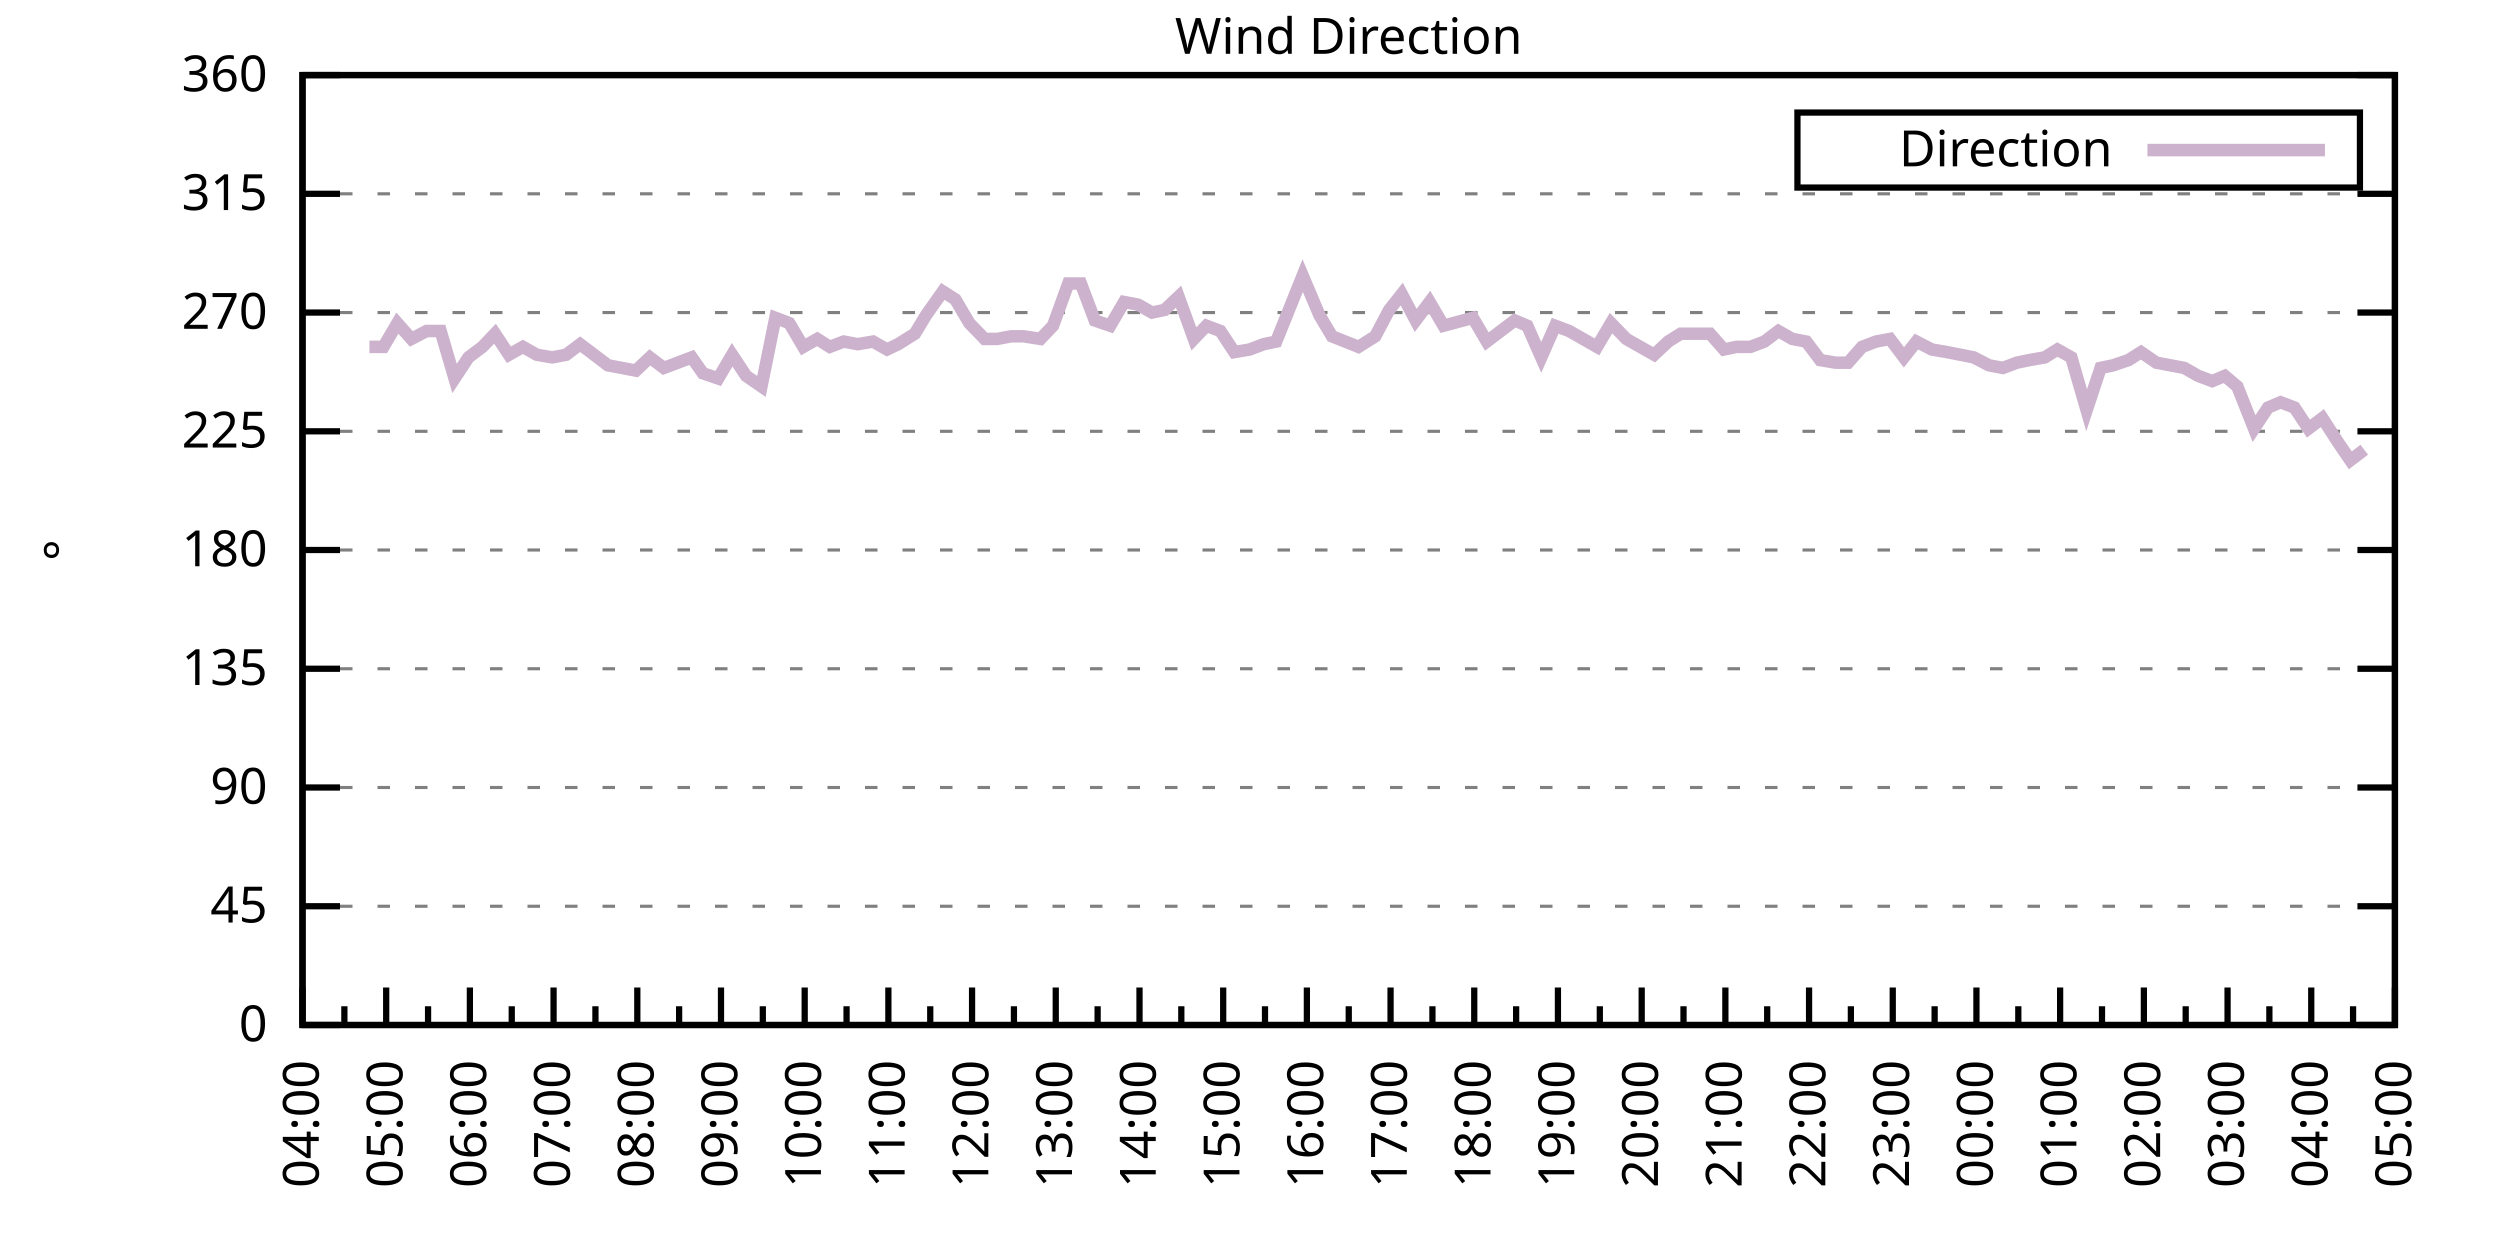
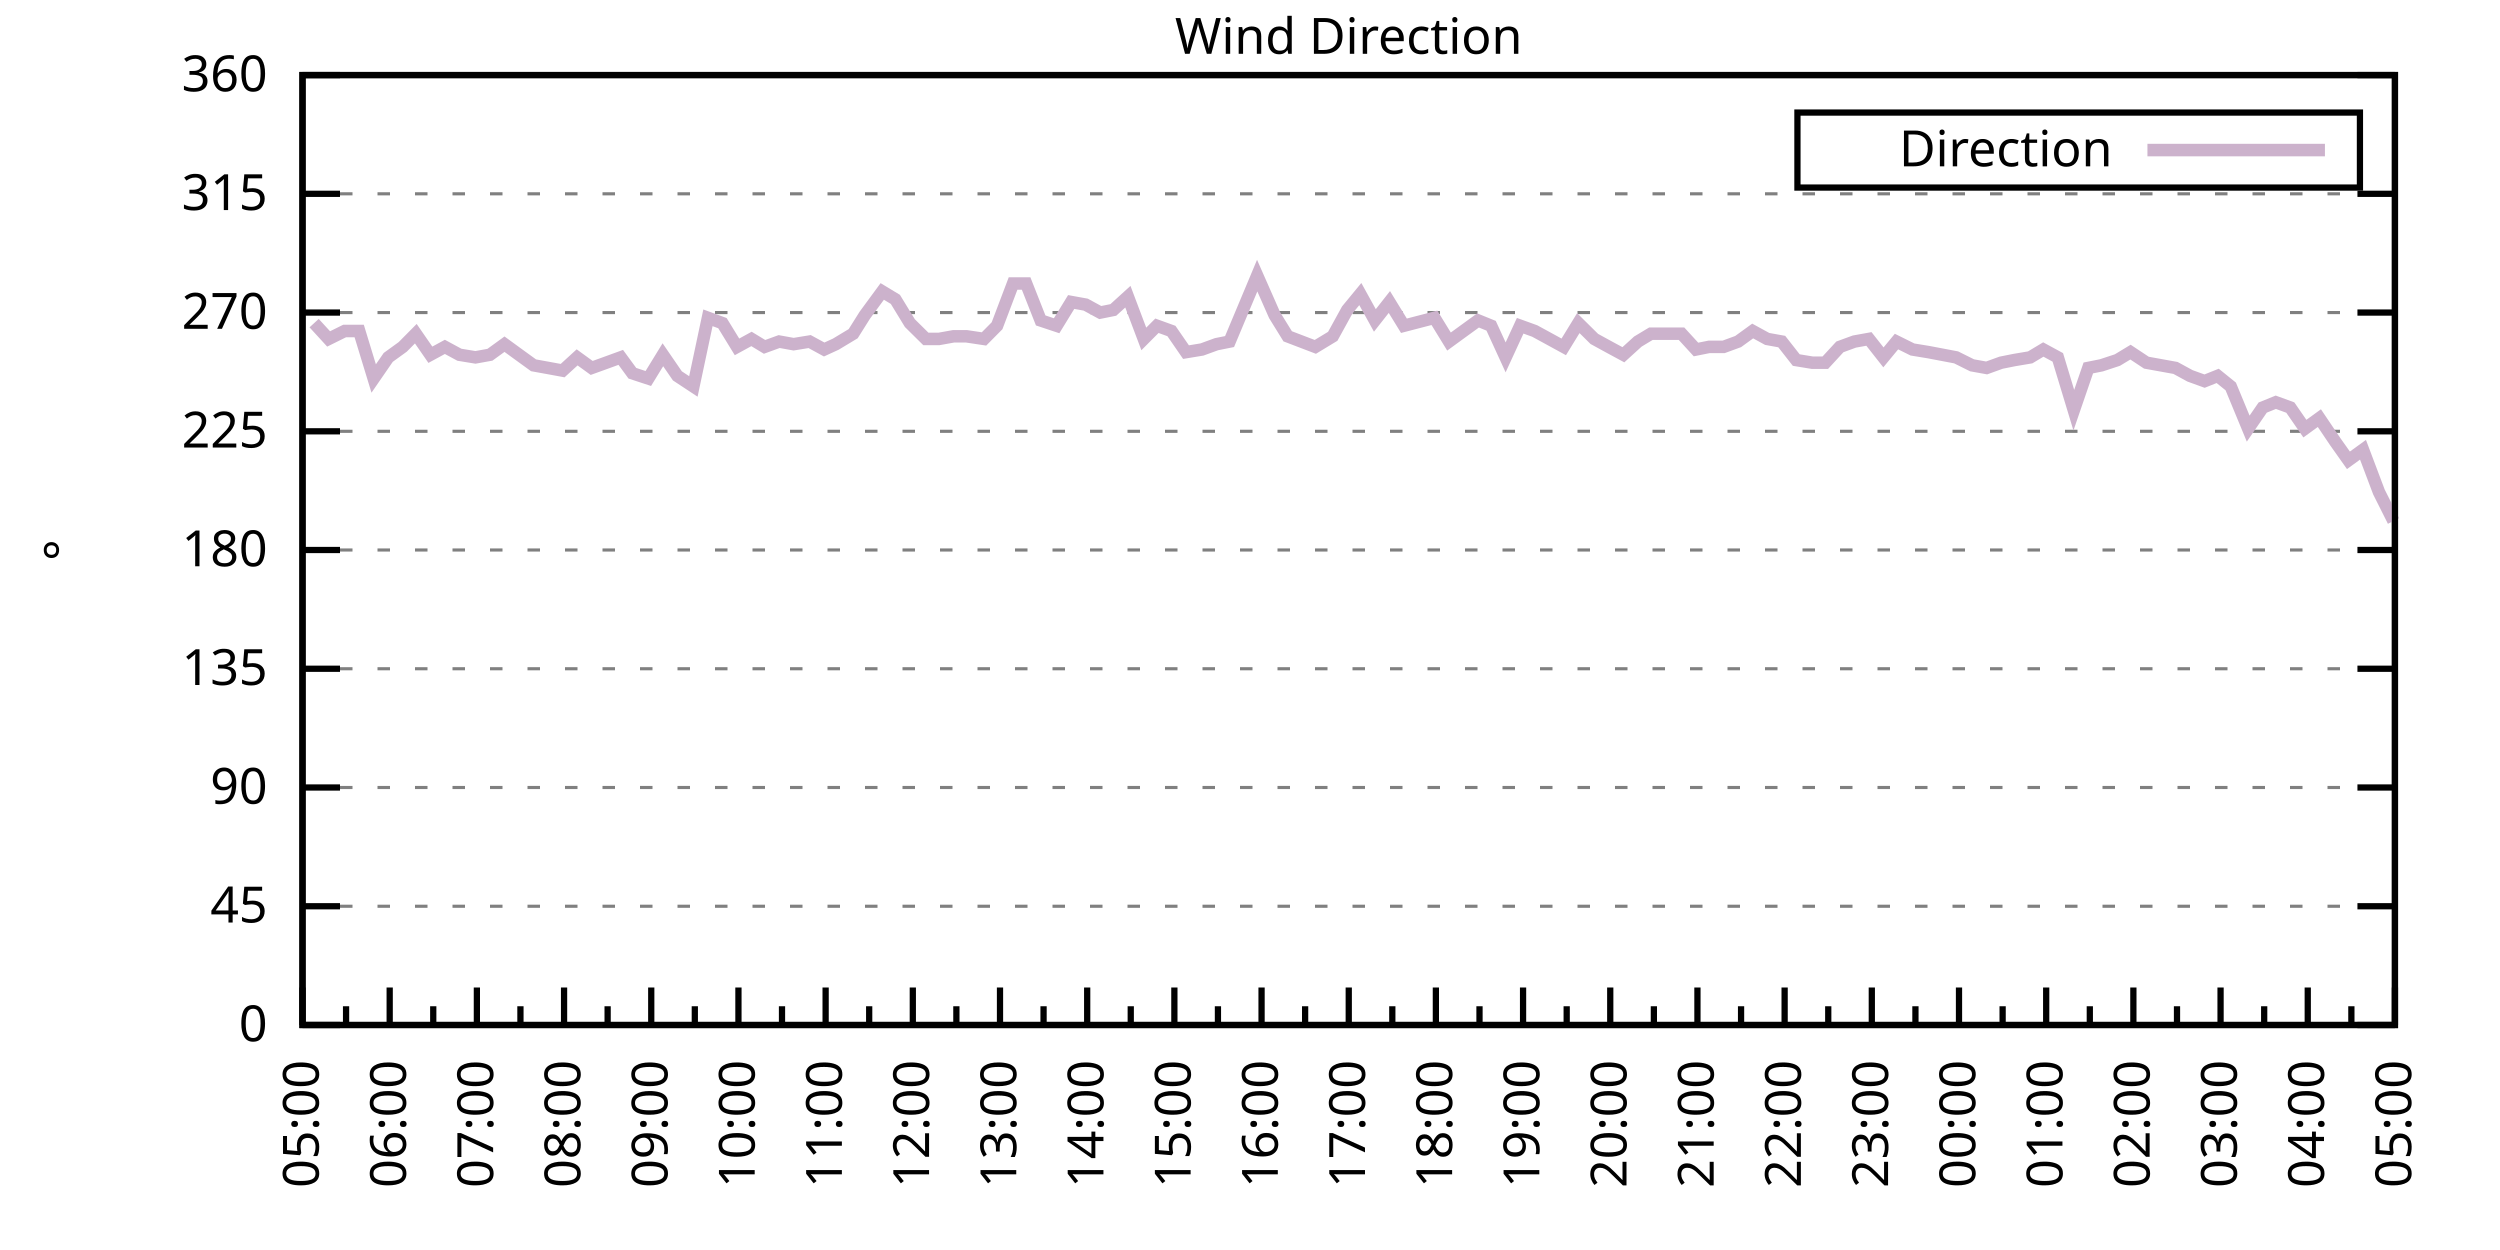
<svg xmlns="http://www.w3.org/2000/svg" xmlns:xlink="http://www.w3.org/1999/xlink" width="400" height="200" viewBox="0 0 400 200">
  <g id="gnuplot_canvas">
    <rect x="0" y="0" width="400" height="200" fill="none" />
    <defs>
      <circle id="gpDot" r="0.5" stroke-width="0.5" stroke="currentColor" />
      <path id="gpPt0" stroke-width="0.333" stroke="currentColor" d="M-1,0 h2 M0,-1 v2" />
      <path id="gpPt1" stroke-width="0.333" stroke="currentColor" d="M-1,-1 L1,1 M1,-1 L-1,1" />
      <path id="gpPt2" stroke-width="0.333" stroke="currentColor" d="M-1,0 L1,0 M0,-1 L0,1 M-1,-1 L1,1 M-1,1 L1,-1" />
      <rect id="gpPt3" stroke-width="0.333" stroke="currentColor" x="-1" y="-1" width="2" height="2" />
      <rect id="gpPt4" stroke-width="0.333" stroke="currentColor" fill="currentColor" x="-1" y="-1" width="2" height="2" />
      <circle id="gpPt5" stroke-width="0.333" stroke="currentColor" cx="0" cy="0" r="1" />
      <use xlink:href="#gpPt5" id="gpPt6" fill="currentColor" stroke="none" />
      <path id="gpPt7" stroke-width="0.333" stroke="currentColor" d="M0,-1.33 L-1.33,0.67 L1.33,0.67 z" />
      <use xlink:href="#gpPt7" id="gpPt8" fill="currentColor" stroke="none" />
      <use xlink:href="#gpPt7" id="gpPt9" stroke="currentColor" transform="rotate(180)" />
      <use xlink:href="#gpPt9" id="gpPt10" fill="currentColor" stroke="none" />
      <use xlink:href="#gpPt3" id="gpPt11" stroke="currentColor" transform="rotate(45)" />
      <use xlink:href="#gpPt11" id="gpPt12" fill="currentColor" stroke="none" />
      <path id="gpPt13" stroke-width="0.333" stroke="currentColor" d="M0,1.330 L1.265,0.411 L0.782,-1.067 L-0.782,-1.076 L-1.265,0.411 z" />
      <use xlink:href="#gpPt13" id="gpPt14" fill="currentColor" stroke="none" />
      <filter id="textbox" filterUnits="objectBoundingBox" x="0" y="0" height="1" width="1">
        <feFlood flood-color="white" flood-opacity="1" result="bgnd" />
        <feComposite in="SourceGraphic" in2="bgnd" operator="atop" />
      </filter>
      <filter id="greybox" filterUnits="objectBoundingBox" x="0" y="0" height="1" width="1">
        <feFlood flood-color="lightgrey" flood-opacity="1" result="grey" />
        <feComposite in="SourceGraphic" in2="grey" operator="atop" />
      </filter>
    </defs>
    <g fill="none" color="white" stroke="currentColor" stroke-width="1.00" stroke-linecap="butt" stroke-linejoin="miter">
</g>
    <g fill="none" color="black" stroke="currentColor" stroke-width="1.00" stroke-linecap="butt" stroke-linejoin="miter">
      <g stroke="none" shape-rendering="crispEdges">
        <polygon fill="rgb(255, 255, 255)" points="48.40,164.00 383.18,164.00 383.18,12.02 48.40,12.02 " />
      </g>
    </g>
    <g fill="none" color="black" stroke="currentColor" stroke-width="1.00" stroke-linecap="butt" stroke-linejoin="miter">
</g>
    <g fill="none" color="black" stroke="black" stroke-width="0.50" stroke-linecap="butt" stroke-linejoin="miter">
</g>
    <g fill="none" color="gray" stroke="currentColor" stroke-width="0.50" stroke-linecap="butt" stroke-linejoin="miter">
      <path stroke="gray" stroke-dasharray="2,4" class="gridline" d="M48.40,164.00 L383.19,164.00  " />
    </g>
    <g fill="none" color="gray" stroke="gray" stroke-width="1.00" stroke-linecap="butt" stroke-linejoin="miter">
</g>
    <g fill="none" color="black" stroke="currentColor" stroke-width="1.00" stroke-linecap="butt" stroke-linejoin="miter">
      <path stroke="black" d="M48.40,164.00 L54.40,164.00 M383.19,164.00 L377.19,164.00  " />
      <g transform="translate(42.80,166.60)" stroke="none" fill="black" font-family="Sans" font-size="8.00" text-anchor="end">
        <text>
          <tspan font-family="Sans"> 0</tspan>
        </text>
      </g>
    </g>
    <g fill="none" color="black" stroke="currentColor" stroke-width="1.00" stroke-linecap="butt" stroke-linejoin="miter">
</g>
    <g fill="none" color="black" stroke="black" stroke-width="0.50" stroke-linecap="butt" stroke-linejoin="miter">
</g>
    <g fill="none" color="gray" stroke="currentColor" stroke-width="0.50" stroke-linecap="butt" stroke-linejoin="miter">
      <path stroke="gray" stroke-dasharray="2,4" class="gridline" d="M48.40,145.00 L383.19,145.00  " />
    </g>
    <g fill="none" color="gray" stroke="gray" stroke-width="1.00" stroke-linecap="butt" stroke-linejoin="miter">
</g>
    <g fill="none" color="black" stroke="currentColor" stroke-width="1.00" stroke-linecap="butt" stroke-linejoin="miter">
      <path stroke="black" d="M48.40,145.00 L54.40,145.00 M383.19,145.00 L377.19,145.00  " />
      <g transform="translate(42.80,147.60)" stroke="none" fill="black" font-family="Sans" font-size="8.00" text-anchor="end">
        <text>
          <tspan font-family="Sans"> 45</tspan>
        </text>
      </g>
    </g>
    <g fill="none" color="black" stroke="currentColor" stroke-width="1.00" stroke-linecap="butt" stroke-linejoin="miter">
</g>
    <g fill="none" color="black" stroke="black" stroke-width="0.50" stroke-linecap="butt" stroke-linejoin="miter">
</g>
    <g fill="none" color="gray" stroke="currentColor" stroke-width="0.50" stroke-linecap="butt" stroke-linejoin="miter">
      <path stroke="gray" stroke-dasharray="2,4" class="gridline" d="M48.40,126.00 L383.19,126.00  " />
    </g>
    <g fill="none" color="gray" stroke="gray" stroke-width="1.00" stroke-linecap="butt" stroke-linejoin="miter">
</g>
    <g fill="none" color="black" stroke="currentColor" stroke-width="1.00" stroke-linecap="butt" stroke-linejoin="miter">
      <path stroke="black" d="M48.40,126.00 L54.40,126.00 M383.19,126.00 L377.19,126.00  " />
      <g transform="translate(42.80,128.60)" stroke="none" fill="black" font-family="Sans" font-size="8.00" text-anchor="end">
        <text>
          <tspan font-family="Sans"> 90</tspan>
        </text>
      </g>
    </g>
    <g fill="none" color="black" stroke="currentColor" stroke-width="1.00" stroke-linecap="butt" stroke-linejoin="miter">
</g>
    <g fill="none" color="black" stroke="black" stroke-width="0.50" stroke-linecap="butt" stroke-linejoin="miter">
</g>
    <g fill="none" color="gray" stroke="currentColor" stroke-width="0.50" stroke-linecap="butt" stroke-linejoin="miter">
      <path stroke="gray" stroke-dasharray="2,4" class="gridline" d="M48.40,107.00 L383.19,107.00  " />
    </g>
    <g fill="none" color="gray" stroke="gray" stroke-width="1.00" stroke-linecap="butt" stroke-linejoin="miter">
</g>
    <g fill="none" color="black" stroke="currentColor" stroke-width="1.00" stroke-linecap="butt" stroke-linejoin="miter">
      <path stroke="black" d="M48.40,107.00 L54.40,107.00 M383.19,107.00 L377.19,107.00  " />
      <g transform="translate(42.80,109.60)" stroke="none" fill="black" font-family="Sans" font-size="8.00" text-anchor="end">
        <text>
          <tspan font-family="Sans"> 135</tspan>
        </text>
      </g>
    </g>
    <g fill="none" color="black" stroke="currentColor" stroke-width="1.00" stroke-linecap="butt" stroke-linejoin="miter">
</g>
    <g fill="none" color="black" stroke="black" stroke-width="0.50" stroke-linecap="butt" stroke-linejoin="miter">
</g>
    <g fill="none" color="gray" stroke="currentColor" stroke-width="0.50" stroke-linecap="butt" stroke-linejoin="miter">
      <path stroke="gray" stroke-dasharray="2,4" class="gridline" d="M48.40,88.00 L383.19,88.00  " />
    </g>
    <g fill="none" color="gray" stroke="gray" stroke-width="1.00" stroke-linecap="butt" stroke-linejoin="miter">
</g>
    <g fill="none" color="black" stroke="currentColor" stroke-width="1.00" stroke-linecap="butt" stroke-linejoin="miter">
      <path stroke="black" d="M48.40,88.00 L54.40,88.00 M383.19,88.00 L377.19,88.00  " />
      <g transform="translate(42.80,90.60)" stroke="none" fill="black" font-family="Sans" font-size="8.00" text-anchor="end">
        <text>
          <tspan font-family="Sans"> 180</tspan>
        </text>
      </g>
    </g>
    <g fill="none" color="black" stroke="currentColor" stroke-width="1.00" stroke-linecap="butt" stroke-linejoin="miter">
</g>
    <g fill="none" color="black" stroke="black" stroke-width="0.50" stroke-linecap="butt" stroke-linejoin="miter">
</g>
    <g fill="none" color="gray" stroke="currentColor" stroke-width="0.50" stroke-linecap="butt" stroke-linejoin="miter">
      <path stroke="gray" stroke-dasharray="2,4" class="gridline" d="M48.40,69.01 L383.19,69.01  " />
    </g>
    <g fill="none" color="gray" stroke="gray" stroke-width="1.00" stroke-linecap="butt" stroke-linejoin="miter">
</g>
    <g fill="none" color="black" stroke="currentColor" stroke-width="1.00" stroke-linecap="butt" stroke-linejoin="miter">
      <path stroke="black" d="M48.40,69.01 L54.40,69.01 M383.19,69.01 L377.19,69.01  " />
      <g transform="translate(42.80,71.61)" stroke="none" fill="black" font-family="Sans" font-size="8.00" text-anchor="end">
        <text>
          <tspan font-family="Sans"> 225</tspan>
        </text>
      </g>
    </g>
    <g fill="none" color="black" stroke="currentColor" stroke-width="1.00" stroke-linecap="butt" stroke-linejoin="miter">
</g>
    <g fill="none" color="black" stroke="black" stroke-width="0.50" stroke-linecap="butt" stroke-linejoin="miter">
</g>
    <g fill="none" color="gray" stroke="currentColor" stroke-width="0.50" stroke-linecap="butt" stroke-linejoin="miter">
      <path stroke="gray" stroke-dasharray="2,4" class="gridline" d="M48.40,50.01 L383.19,50.01  " />
    </g>
    <g fill="none" color="gray" stroke="gray" stroke-width="1.00" stroke-linecap="butt" stroke-linejoin="miter">
</g>
    <g fill="none" color="black" stroke="currentColor" stroke-width="1.00" stroke-linecap="butt" stroke-linejoin="miter">
      <path stroke="black" d="M48.40,50.01 L54.40,50.01 M383.19,50.01 L377.19,50.01  " />
      <g transform="translate(42.80,52.61)" stroke="none" fill="black" font-family="Sans" font-size="8.00" text-anchor="end">
        <text>
          <tspan font-family="Sans"> 270</tspan>
        </text>
      </g>
    </g>
    <g fill="none" color="black" stroke="currentColor" stroke-width="1.00" stroke-linecap="butt" stroke-linejoin="miter">
</g>
    <g fill="none" color="black" stroke="black" stroke-width="0.50" stroke-linecap="butt" stroke-linejoin="miter">
</g>
    <g fill="none" color="gray" stroke="currentColor" stroke-width="0.50" stroke-linecap="butt" stroke-linejoin="miter">
      <path stroke="gray" stroke-dasharray="2,4" class="gridline" d="M48.40,31.01 L383.19,31.01  " />
    </g>
    <g fill="none" color="gray" stroke="gray" stroke-width="1.00" stroke-linecap="butt" stroke-linejoin="miter">
</g>
    <g fill="none" color="black" stroke="currentColor" stroke-width="1.00" stroke-linecap="butt" stroke-linejoin="miter">
      <path stroke="black" d="M48.40,31.01 L54.40,31.01 M383.19,31.01 L377.19,31.01  " />
      <g transform="translate(42.80,33.61)" stroke="none" fill="black" font-family="Sans" font-size="8.00" text-anchor="end">
        <text>
          <tspan font-family="Sans"> 315</tspan>
        </text>
      </g>
    </g>
    <g fill="none" color="black" stroke="currentColor" stroke-width="1.00" stroke-linecap="butt" stroke-linejoin="miter">
</g>
    <g fill="none" color="black" stroke="black" stroke-width="0.50" stroke-linecap="butt" stroke-linejoin="miter">
</g>
    <g fill="none" color="gray" stroke="currentColor" stroke-width="0.50" stroke-linecap="butt" stroke-linejoin="miter">
      <path stroke="gray" stroke-dasharray="2,4" class="gridline" d="M48.40,12.01 L383.19,12.01  " />
    </g>
    <g fill="none" color="gray" stroke="gray" stroke-width="1.00" stroke-linecap="butt" stroke-linejoin="miter">
</g>
    <g fill="none" color="black" stroke="currentColor" stroke-width="1.00" stroke-linecap="butt" stroke-linejoin="miter">
      <path stroke="black" d="M48.40,12.01 L54.40,12.01 M383.19,12.01 L377.19,12.01  " />
      <g transform="translate(42.80,14.61)" stroke="none" fill="black" font-family="Sans" font-size="8.00" text-anchor="end">
        <text>
          <tspan font-family="Sans"> 360</tspan>
        </text>
      </g>
    </g>
    <g fill="none" color="black" stroke="currentColor" stroke-width="1.00" stroke-linecap="butt" stroke-linejoin="miter">
      <path stroke="black" d="M48.40,164.00 L48.40,158.00  " />
      <g transform="translate(51.00,169.60) rotate(270)" stroke="none" fill="black" font-family="Sans" font-size="8.00" text-anchor="end">
        <text>
+           <tspan font-family="Sans">05:00</tspan>
+         </text>
+       </g>
+     </g>
+     <g fill="none" color="black" stroke="currentColor" stroke-width="1.00" stroke-linecap="butt" stroke-linejoin="miter">
+       <path stroke="black" d="M55.37,164.00 L55.37,161.00 M62.35,164.00 L62.35,158.00  " />
+       <g transform="translate(64.95,169.60) rotate(270)" stroke="none" fill="black" font-family="Sans" font-size="8.00" text-anchor="end">
+         <text>
+           <tspan font-family="Sans">06:00</tspan>
+         </text>
+       </g>
+     </g>
+     <g fill="none" color="black" stroke="currentColor" stroke-width="1.00" stroke-linecap="butt" stroke-linejoin="miter">
+       <path stroke="black" d="M69.32,164.00 L69.32,161.00 M76.30,164.00 L76.30,158.00  " />
+       <g transform="translate(78.90,169.60) rotate(270)" stroke="none" fill="black" font-family="Sans" font-size="8.00" text-anchor="end">
+         <text>
+           <tspan font-family="Sans">07:00</tspan>
+         </text>
+       </g>
+     </g>
+     <g fill="none" color="black" stroke="currentColor" stroke-width="1.00" stroke-linecap="butt" stroke-linejoin="miter">
+       <path stroke="black" d="M83.27,164.00 L83.27,161.00 M90.25,164.00 L90.25,158.00  " />
+       <g transform="translate(92.85,169.60) rotate(270)" stroke="none" fill="black" font-family="Sans" font-size="8.00" text-anchor="end">
+         <text>
+           <tspan font-family="Sans">08:00</tspan>
+         </text>
+       </g>
+     </g>
+     <g fill="none" color="black" stroke="currentColor" stroke-width="1.00" stroke-linecap="butt" stroke-linejoin="miter">
+       <path stroke="black" d="M97.22,164.00 L97.22,161.00 M104.20,164.00 L104.20,158.00  " />
+       <g transform="translate(106.80,169.60) rotate(270)" stroke="none" fill="black" font-family="Sans" font-size="8.00" text-anchor="end">
+         <text>
+           <tspan font-family="Sans">09:00</tspan>
+         </text>
+       </g>
+     </g>
+     <g fill="none" color="black" stroke="currentColor" stroke-width="1.00" stroke-linecap="butt" stroke-linejoin="miter">
+       <path stroke="black" d="M111.17,164.00 L111.17,161.00 M118.15,164.00 L118.15,158.00  " />
+       <g transform="translate(120.75,169.60) rotate(270)" stroke="none" fill="black" font-family="Sans" font-size="8.00" text-anchor="end">
+         <text>
+           <tspan font-family="Sans">10:00</tspan>
+         </text>
+       </g>
+     </g>
+     <g fill="none" color="black" stroke="currentColor" stroke-width="1.00" stroke-linecap="butt" stroke-linejoin="miter">
+       <path stroke="black" d="M125.12,164.00 L125.12,161.00 M132.10,164.00 L132.10,158.00  " />
+       <g transform="translate(134.70,169.60) rotate(270)" stroke="none" fill="black" font-family="Sans" font-size="8.00" text-anchor="end">
+         <text>
+           <tspan font-family="Sans">11:00</tspan>
+         </text>
+       </g>
+     </g>
+     <g fill="none" color="black" stroke="currentColor" stroke-width="1.00" stroke-linecap="butt" stroke-linejoin="miter">
+       <path stroke="black" d="M139.07,164.00 L139.07,161.00 M146.05,164.00 L146.05,158.00  " />
+       <g transform="translate(148.65,169.60) rotate(270)" stroke="none" fill="black" font-family="Sans" font-size="8.00" text-anchor="end">
+         <text>
+           <tspan font-family="Sans">12:00</tspan>
+         </text>
+       </g>
+     </g>
+     <g fill="none" color="black" stroke="currentColor" stroke-width="1.00" stroke-linecap="butt" stroke-linejoin="miter">
+       <path stroke="black" d="M153.02,164.00 L153.02,161.00 M160.00,164.00 L160.00,158.00  " />
+       <g transform="translate(162.60,169.60) rotate(270)" stroke="none" fill="black" font-family="Sans" font-size="8.00" text-anchor="end">
+         <text>
+           <tspan font-family="Sans">13:00</tspan>
+         </text>
+       </g>
+     </g>
+     <g fill="none" color="black" stroke="currentColor" stroke-width="1.00" stroke-linecap="butt" stroke-linejoin="miter">
+       <path stroke="black" d="M166.97,164.00 L166.97,161.00 M173.95,164.00 L173.95,158.00  " />
+       <g transform="translate(176.55,169.60) rotate(270)" stroke="none" fill="black" font-family="Sans" font-size="8.00" text-anchor="end">
+         <text>
+           <tspan font-family="Sans">14:00</tspan>
+         </text>
+       </g>
+     </g>
+     <g fill="none" color="black" stroke="currentColor" stroke-width="1.00" stroke-linecap="butt" stroke-linejoin="miter">
+       <path stroke="black" d="M180.92,164.00 L180.92,161.00 M187.90,164.00 L187.90,158.00  " />
+       <g transform="translate(190.50,169.60) rotate(270)" stroke="none" fill="black" font-family="Sans" font-size="8.00" text-anchor="end">
+         <text>
+           <tspan font-family="Sans">15:00</tspan>
+         </text>
+       </g>
+     </g>
+     <g fill="none" color="black" stroke="currentColor" stroke-width="1.00" stroke-linecap="butt" stroke-linejoin="miter">
+       <path stroke="black" d="M194.87,164.00 L194.87,161.00 M201.85,164.00 L201.85,158.00  " />
+       <g transform="translate(204.45,169.60) rotate(270)" stroke="none" fill="black" font-family="Sans" font-size="8.00" text-anchor="end">
+         <text>
+           <tspan font-family="Sans">16:00</tspan>
+         </text>
+       </g>
+     </g>
+     <g fill="none" color="black" stroke="currentColor" stroke-width="1.00" stroke-linecap="butt" stroke-linejoin="miter">
+       <path stroke="black" d="M208.82,164.00 L208.82,161.00 M215.80,164.00 L215.80,158.00  " />
+       <g transform="translate(218.40,169.60) rotate(270)" stroke="none" fill="black" font-family="Sans" font-size="8.00" text-anchor="end">
+         <text>
+           <tspan font-family="Sans">17:00</tspan>
+         </text>
+       </g>
+     </g>
+     <g fill="none" color="black" stroke="currentColor" stroke-width="1.00" stroke-linecap="butt" stroke-linejoin="miter">
+       <path stroke="black" d="M222.77,164.00 L222.77,161.00 M229.74,164.00 L229.74,158.00  " />
+       <g transform="translate(232.34,169.60) rotate(270)" stroke="none" fill="black" font-family="Sans" font-size="8.00" text-anchor="end">
+         <text>
+           <tspan font-family="Sans">18:00</tspan>
+         </text>
+       </g>
+     </g>
+     <g fill="none" color="black" stroke="currentColor" stroke-width="1.00" stroke-linecap="butt" stroke-linejoin="miter">
+       <path stroke="black" d="M236.72,164.00 L236.72,161.00 M243.69,164.00 L243.69,158.00  " />
+       <g transform="translate(246.29,169.60) rotate(270)" stroke="none" fill="black" font-family="Sans" font-size="8.00" text-anchor="end">
+         <text>
+           <tspan font-family="Sans">19:00</tspan>
+         </text>
+       </g>
+     </g>
+     <g fill="none" color="black" stroke="currentColor" stroke-width="1.00" stroke-linecap="butt" stroke-linejoin="miter">
+       <path stroke="black" d="M250.67,164.00 L250.67,161.00 M257.64,164.00 L257.64,158.00  " />
+       <g transform="translate(260.24,169.60) rotate(270)" stroke="none" fill="black" font-family="Sans" font-size="8.00" text-anchor="end">
+         <text>
+           <tspan font-family="Sans">20:00</tspan>
+         </text>
+       </g>
+     </g>
+     <g fill="none" color="black" stroke="currentColor" stroke-width="1.00" stroke-linecap="butt" stroke-linejoin="miter">
+       <path stroke="black" d="M264.62,164.00 L264.62,161.00 M271.59,164.00 L271.59,158.00  " />
+       <g transform="translate(274.19,169.60) rotate(270)" stroke="none" fill="black" font-family="Sans" font-size="8.00" text-anchor="end">
+         <text>
+           <tspan font-family="Sans">21:00</tspan>
+         </text>
+       </g>
+     </g>
+     <g fill="none" color="black" stroke="currentColor" stroke-width="1.00" stroke-linecap="butt" stroke-linejoin="miter">
+       <path stroke="black" d="M278.57,164.00 L278.57,161.00 M285.54,164.00 L285.54,158.00  " />
+       <g transform="translate(288.14,169.60) rotate(270)" stroke="none" fill="black" font-family="Sans" font-size="8.00" text-anchor="end">
+         <text>
+           <tspan font-family="Sans">22:00</tspan>
+         </text>
+       </g>
+     </g>
+     <g fill="none" color="black" stroke="currentColor" stroke-width="1.00" stroke-linecap="butt" stroke-linejoin="miter">
+       <path stroke="black" d="M292.52,164.00 L292.52,161.00 M299.49,164.00 L299.49,158.00  " />
+       <g transform="translate(302.09,169.60) rotate(270)" stroke="none" fill="black" font-family="Sans" font-size="8.00" text-anchor="end">
+         <text>
+           <tspan font-family="Sans">23:00</tspan>
+         </text>
+       </g>
+     </g>
+     <g fill="none" color="black" stroke="currentColor" stroke-width="1.00" stroke-linecap="butt" stroke-linejoin="miter">
+       <path stroke="black" d="M306.47,164.00 L306.47,161.00 M313.44,164.00 L313.44,158.00  " />
+       <g transform="translate(316.04,169.60) rotate(270)" stroke="none" fill="black" font-family="Sans" font-size="8.00" text-anchor="end">
+         <text>
+           <tspan font-family="Sans">00:00</tspan>
+         </text>
+       </g>
+     </g>
+     <g fill="none" color="black" stroke="currentColor" stroke-width="1.00" stroke-linecap="butt" stroke-linejoin="miter">
+       <path stroke="black" d="M320.42,164.00 L320.42,161.00 M327.39,164.00 L327.39,158.00  " />
+       <g transform="translate(329.99,169.60) rotate(270)" stroke="none" fill="black" font-family="Sans" font-size="8.00" text-anchor="end">
+         <text>
+           <tspan font-family="Sans">01:00</tspan>
+         </text>
+       </g>
+     </g>
+     <g fill="none" color="black" stroke="currentColor" stroke-width="1.00" stroke-linecap="butt" stroke-linejoin="miter">
+       <path stroke="black" d="M334.37,164.00 L334.37,161.00 M341.34,164.00 L341.34,158.00  " />
+       <g transform="translate(343.94,169.60) rotate(270)" stroke="none" fill="black" font-family="Sans" font-size="8.00" text-anchor="end">
+         <text>
+           <tspan font-family="Sans">02:00</tspan>
+         </text>
+       </g>
+     </g>
+     <g fill="none" color="black" stroke="currentColor" stroke-width="1.00" stroke-linecap="butt" stroke-linejoin="miter">
+       <path stroke="black" d="M348.32,164.00 L348.32,161.00 M355.29,164.00 L355.29,158.00  " />
+       <g transform="translate(357.89,169.60) rotate(270)" stroke="none" fill="black" font-family="Sans" font-size="8.00" text-anchor="end">
+         <text>
+           <tspan font-family="Sans">03:00</tspan>
+         </text>
+       </g>
+     </g>
+     <g fill="none" color="black" stroke="currentColor" stroke-width="1.00" stroke-linecap="butt" stroke-linejoin="miter">
+       <path stroke="black" d="M362.27,164.00 L362.27,161.00 M369.24,164.00 L369.24,158.00  " />
+       <g transform="translate(371.84,169.60) rotate(270)" stroke="none" fill="black" font-family="Sans" font-size="8.00" text-anchor="end">
+         <text>
          <tspan font-family="Sans">04:00</tspan>
        </text>
      </g>
    </g>
    <g fill="none" color="black" stroke="currentColor" stroke-width="1.00" stroke-linecap="butt" stroke-linejoin="miter">
-       <path stroke="black" d="M55.10,164.00 L55.10,161.00 M61.79,164.00 L61.79,158.00  " />
-       <g transform="translate(64.39,169.60) rotate(270)" stroke="none" fill="black" font-family="Sans" font-size="8.00" text-anchor="end">
-         <text>
-           <tspan font-family="Sans">05:00</tspan>
-         </text>
-       </g>
-     </g>
-     <g fill="none" color="black" stroke="currentColor" stroke-width="1.00" stroke-linecap="butt" stroke-linejoin="miter">
-       <path stroke="black" d="M68.49,164.00 L68.49,161.00 M75.18,164.00 L75.18,158.00  " />
-       <g transform="translate(77.78,169.60) rotate(270)" stroke="none" fill="black" font-family="Sans" font-size="8.00" text-anchor="end">
-         <text>
-           <tspan font-family="Sans">06:00</tspan>
-         </text>
-       </g>
-     </g>
-     <g fill="none" color="black" stroke="currentColor" stroke-width="1.00" stroke-linecap="butt" stroke-linejoin="miter">
-       <path stroke="black" d="M81.88,164.00 L81.88,161.00 M88.57,164.00 L88.57,158.00  " />
-       <g transform="translate(91.17,169.60) rotate(270)" stroke="none" fill="black" font-family="Sans" font-size="8.00" text-anchor="end">
-         <text>
-           <tspan font-family="Sans">07:00</tspan>
-         </text>
-       </g>
-     </g>
-     <g fill="none" color="black" stroke="currentColor" stroke-width="1.00" stroke-linecap="butt" stroke-linejoin="miter">
-       <path stroke="black" d="M95.27,164.00 L95.27,161.00 M101.97,164.00 L101.97,158.00  " />
-       <g transform="translate(104.57,169.60) rotate(270)" stroke="none" fill="black" font-family="Sans" font-size="8.00" text-anchor="end">
-         <text>
-           <tspan font-family="Sans">08:00</tspan>
-         </text>
-       </g>
-     </g>
-     <g fill="none" color="black" stroke="currentColor" stroke-width="1.00" stroke-linecap="butt" stroke-linejoin="miter">
-       <path stroke="black" d="M108.66,164.00 L108.66,161.00 M115.36,164.00 L115.36,158.00  " />
-       <g transform="translate(117.96,169.60) rotate(270)" stroke="none" fill="black" font-family="Sans" font-size="8.00" text-anchor="end">
-         <text>
-           <tspan font-family="Sans">09:00</tspan>
-         </text>
-       </g>
-     </g>
-     <g fill="none" color="black" stroke="currentColor" stroke-width="1.00" stroke-linecap="butt" stroke-linejoin="miter">
-       <path stroke="black" d="M122.05,164.00 L122.05,161.00 M128.75,164.00 L128.75,158.00  " />
-       <g transform="translate(131.35,169.60) rotate(270)" stroke="none" fill="black" font-family="Sans" font-size="8.00" text-anchor="end">
-         <text>
-           <tspan font-family="Sans">10:00</tspan>
-         </text>
-       </g>
-     </g>
-     <g fill="none" color="black" stroke="currentColor" stroke-width="1.00" stroke-linecap="butt" stroke-linejoin="miter">
-       <path stroke="black" d="M135.45,164.00 L135.45,161.00 M142.14,164.00 L142.14,158.00  " />
-       <g transform="translate(144.74,169.60) rotate(270)" stroke="none" fill="black" font-family="Sans" font-size="8.00" text-anchor="end">
-         <text>
-           <tspan font-family="Sans">11:00</tspan>
-         </text>
-       </g>
-     </g>
-     <g fill="none" color="black" stroke="currentColor" stroke-width="1.00" stroke-linecap="butt" stroke-linejoin="miter">
-       <path stroke="black" d="M148.84,164.00 L148.84,161.00 M155.53,164.00 L155.53,158.00  " />
-       <g transform="translate(158.13,169.60) rotate(270)" stroke="none" fill="black" font-family="Sans" font-size="8.00" text-anchor="end">
-         <text>
-           <tspan font-family="Sans">12:00</tspan>
-         </text>
-       </g>
-     </g>
-     <g fill="none" color="black" stroke="currentColor" stroke-width="1.00" stroke-linecap="butt" stroke-linejoin="miter">
-       <path stroke="black" d="M162.23,164.00 L162.23,161.00 M168.92,164.00 L168.92,158.00  " />
-       <g transform="translate(171.52,169.60) rotate(270)" stroke="none" fill="black" font-family="Sans" font-size="8.00" text-anchor="end">
-         <text>
-           <tspan font-family="Sans">13:00</tspan>
-         </text>
-       </g>
-     </g>
-     <g fill="none" color="black" stroke="currentColor" stroke-width="1.00" stroke-linecap="butt" stroke-linejoin="miter">
-       <path stroke="black" d="M175.62,164.00 L175.62,161.00 M182.32,164.00 L182.32,158.00  " />
-       <g transform="translate(184.92,169.60) rotate(270)" stroke="none" fill="black" font-family="Sans" font-size="8.00" text-anchor="end">
-         <text>
-           <tspan font-family="Sans">14:00</tspan>
-         </text>
-       </g>
-     </g>
-     <g fill="none" color="black" stroke="currentColor" stroke-width="1.00" stroke-linecap="butt" stroke-linejoin="miter">
-       <path stroke="black" d="M189.01,164.00 L189.01,161.00 M195.71,164.00 L195.71,158.00  " />
-       <g transform="translate(198.31,169.60) rotate(270)" stroke="none" fill="black" font-family="Sans" font-size="8.00" text-anchor="end">
-         <text>
-           <tspan font-family="Sans">15:00</tspan>
-         </text>
-       </g>
-     </g>
-     <g fill="none" color="black" stroke="currentColor" stroke-width="1.00" stroke-linecap="butt" stroke-linejoin="miter">
-       <path stroke="black" d="M202.40,164.00 L202.40,161.00 M209.10,164.00 L209.10,158.00  " />
-       <g transform="translate(211.70,169.60) rotate(270)" stroke="none" fill="black" font-family="Sans" font-size="8.00" text-anchor="end">
-         <text>
-           <tspan font-family="Sans">16:00</tspan>
-         </text>
-       </g>
-     </g>
-     <g fill="none" color="black" stroke="currentColor" stroke-width="1.00" stroke-linecap="butt" stroke-linejoin="miter">
-       <path stroke="black" d="M215.80,164.00 L215.80,161.00 M222.49,164.00 L222.49,158.00  " />
-       <g transform="translate(225.09,169.60) rotate(270)" stroke="none" fill="black" font-family="Sans" font-size="8.00" text-anchor="end">
-         <text>
-           <tspan font-family="Sans">17:00</tspan>
-         </text>
-       </g>
-     </g>
-     <g fill="none" color="black" stroke="currentColor" stroke-width="1.00" stroke-linecap="butt" stroke-linejoin="miter">
-       <path stroke="black" d="M229.19,164.00 L229.19,161.00 M235.88,164.00 L235.88,158.00  " />
-       <g transform="translate(238.48,169.60) rotate(270)" stroke="none" fill="black" font-family="Sans" font-size="8.00" text-anchor="end">
-         <text>
-           <tspan font-family="Sans">18:00</tspan>
-         </text>
-       </g>
-     </g>
-     <g fill="none" color="black" stroke="currentColor" stroke-width="1.00" stroke-linecap="butt" stroke-linejoin="miter">
-       <path stroke="black" d="M242.58,164.00 L242.58,161.00 M249.27,164.00 L249.27,158.00  " />
-       <g transform="translate(251.87,169.60) rotate(270)" stroke="none" fill="black" font-family="Sans" font-size="8.00" text-anchor="end">
-         <text>
-           <tspan font-family="Sans">19:00</tspan>
-         </text>
-       </g>
-     </g>
-     <g fill="none" color="black" stroke="currentColor" stroke-width="1.00" stroke-linecap="butt" stroke-linejoin="miter">
-       <path stroke="black" d="M255.97,164.00 L255.97,161.00 M262.67,164.00 L262.67,158.00  " />
-       <g transform="translate(265.27,169.60) rotate(270)" stroke="none" fill="black" font-family="Sans" font-size="8.00" text-anchor="end">
-         <text>
-           <tspan font-family="Sans">20:00</tspan>
-         </text>
-       </g>
-     </g>
-     <g fill="none" color="black" stroke="currentColor" stroke-width="1.00" stroke-linecap="butt" stroke-linejoin="miter">
-       <path stroke="black" d="M269.36,164.00 L269.36,161.00 M276.06,164.00 L276.06,158.00  " />
-       <g transform="translate(278.66,169.60) rotate(270)" stroke="none" fill="black" font-family="Sans" font-size="8.00" text-anchor="end">
-         <text>
-           <tspan font-family="Sans">21:00</tspan>
-         </text>
-       </g>
-     </g>
-     <g fill="none" color="black" stroke="currentColor" stroke-width="1.00" stroke-linecap="butt" stroke-linejoin="miter">
-       <path stroke="black" d="M282.75,164.00 L282.75,161.00 M289.45,164.00 L289.45,158.00  " />
-       <g transform="translate(292.05,169.60) rotate(270)" stroke="none" fill="black" font-family="Sans" font-size="8.00" text-anchor="end">
-         <text>
-           <tspan font-family="Sans">22:00</tspan>
-         </text>
-       </g>
-     </g>
-     <g fill="none" color="black" stroke="currentColor" stroke-width="1.00" stroke-linecap="butt" stroke-linejoin="miter">
-       <path stroke="black" d="M296.14,164.00 L296.14,161.00 M302.84,164.00 L302.84,158.00  " />
-       <g transform="translate(305.44,169.60) rotate(270)" stroke="none" fill="black" font-family="Sans" font-size="8.00" text-anchor="end">
-         <text>
-           <tspan font-family="Sans">23:00</tspan>
-         </text>
-       </g>
-     </g>
-     <g fill="none" color="black" stroke="currentColor" stroke-width="1.00" stroke-linecap="butt" stroke-linejoin="miter">
-       <path stroke="black" d="M309.54,164.00 L309.54,161.00 M316.23,164.00 L316.23,158.00  " />
-       <g transform="translate(318.83,169.60) rotate(270)" stroke="none" fill="black" font-family="Sans" font-size="8.00" text-anchor="end">
-         <text>
-           <tspan font-family="Sans">00:00</tspan>
-         </text>
-       </g>
-     </g>
-     <g fill="none" color="black" stroke="currentColor" stroke-width="1.00" stroke-linecap="butt" stroke-linejoin="miter">
-       <path stroke="black" d="M322.93,164.00 L322.93,161.00 M329.62,164.00 L329.62,158.00  " />
-       <g transform="translate(332.22,169.60) rotate(270)" stroke="none" fill="black" font-family="Sans" font-size="8.00" text-anchor="end">
-         <text>
-           <tspan font-family="Sans">01:00</tspan>
-         </text>
-       </g>
-     </g>
-     <g fill="none" color="black" stroke="currentColor" stroke-width="1.00" stroke-linecap="butt" stroke-linejoin="miter">
-       <path stroke="black" d="M336.32,164.00 L336.32,161.00 M343.02,164.00 L343.02,158.00  " />
-       <g transform="translate(345.62,169.60) rotate(270)" stroke="none" fill="black" font-family="Sans" font-size="8.00" text-anchor="end">
-         <text>
-           <tspan font-family="Sans">02:00</tspan>
-         </text>
-       </g>
-     </g>
-     <g fill="none" color="black" stroke="currentColor" stroke-width="1.00" stroke-linecap="butt" stroke-linejoin="miter">
-       <path stroke="black" d="M349.71,164.00 L349.71,161.00 M356.41,164.00 L356.41,158.00  " />
-       <g transform="translate(359.01,169.60) rotate(270)" stroke="none" fill="black" font-family="Sans" font-size="8.00" text-anchor="end">
-         <text>
-           <tspan font-family="Sans">03:00</tspan>
-         </text>
-       </g>
-     </g>
-     <g fill="none" color="black" stroke="currentColor" stroke-width="1.00" stroke-linecap="butt" stroke-linejoin="miter">
-       <path stroke="black" d="M363.10,164.00 L363.10,161.00 M369.80,164.00 L369.80,158.00  " />
-       <g transform="translate(372.40,169.60) rotate(270)" stroke="none" fill="black" font-family="Sans" font-size="8.00" text-anchor="end">
-         <text>
-           <tspan font-family="Sans">04:00</tspan>
-         </text>
-       </g>
-     </g>
-     <g fill="none" color="black" stroke="currentColor" stroke-width="1.00" stroke-linecap="butt" stroke-linejoin="miter">
-       <path stroke="black" d="M376.49,164.00 L376.49,161.00 M383.19,164.00 L383.19,158.00  " />
+       <path stroke="black" d="M376.22,164.00 L376.22,161.00 M383.19,164.00 L383.19,158.00  " />
      <g transform="translate(385.79,169.60) rotate(270)" stroke="none" fill="black" font-family="Sans" font-size="8.00" text-anchor="end">
        <text>
          <tspan font-family="Sans">05:00</tspan>
        </text>
      </g>
    </g>
    <g fill="none" color="black" stroke="currentColor" stroke-width="1.00" stroke-linecap="butt" stroke-linejoin="miter">
</g>
    <g fill="none" color="black" stroke="currentColor" stroke-width="1.00" stroke-linecap="butt" stroke-linejoin="miter">
      <path stroke="black" d="M48.40,12.01 L48.40,164.00 L383.19,164.00 L383.19,12.01 L48.40,12.01 Z  " />
    </g>
    <g fill="none" color="black" stroke="currentColor" stroke-width="1.00" stroke-linecap="butt" stroke-linejoin="miter">
      <g transform="translate(12.80,88.01) rotate(270)" stroke="none" fill="black" font-family="Sans" font-size="8.00" text-anchor="middle">
        <text>
          <tspan font-family="Sans">°</tspan>
        </text>
      </g>
    </g>
    <g fill="none" color="black" stroke="currentColor" stroke-width="1.00" stroke-linecap="butt" stroke-linejoin="miter">
</g>
    <g fill="none" color="black" stroke="currentColor" stroke-width="1.00" stroke-linecap="butt" stroke-linejoin="miter">
      <path stroke="black" d="M287.59,30.01 L287.59,18.01 L377.59,18.01 L377.59,30.01 L287.59,30.01 Z  " />
    </g>
    <g id="Wind_direction_plot_1">
      <g fill="none" color="white" stroke="black" stroke-width="2.00" stroke-linecap="butt" stroke-linejoin="miter">
</g>
      <g fill="none" color="black" stroke="currentColor" stroke-width="2.00" stroke-linecap="butt" stroke-linejoin="miter">
        <g transform="translate(337.99,26.61)" stroke="none" fill="black" font-family="Sans" font-size="8.00" text-anchor="end">
          <text>
            <tspan font-family="Sans">Direction</tspan>
          </text>
        </g>
      </g>
      <g fill="none" color="black" stroke="currentColor" stroke-width="2.00" stroke-linecap="butt" stroke-linejoin="miter">
-         <path stroke="rgb(204, 178, 204)" d="M343.59,24.01 L371.99,24.01 M59.11,55.50 L61.35,55.50 L63.58,51.70 L65.81,54.23 L68.26,52.96 L70.50,52.96   L72.73,60.56 L74.96,57.18 L77.19,55.50 L79.20,53.39 L81.43,56.76 L83.66,55.50 L85.90,56.76 L88.35,57.18   L90.58,56.76 L92.82,55.07 L95.05,56.76 L97.28,58.45 L99.51,58.87 L101.74,59.30 L103.98,57.18 L106.21,58.87   L108.44,58.03 L110.67,57.18 L112.46,59.72 L114.91,60.56 L117.14,56.76 L119.38,60.14 L121.83,61.83 L124.06,50.85   L126.29,51.70 L128.53,55.50 L130.76,54.23 L132.77,55.50 L135.00,54.65 L137.23,55.07 L139.69,54.65 L141.92,55.92   L143.70,55.07 L146.38,53.39 L148.17,50.43 L150.85,46.63 L152.85,47.90 L155.09,51.70 L157.54,54.23 L159.55,54.23   L161.78,53.81 L163.79,53.81 L166.47,54.23 L168.48,52.12 L170.93,45.36 L172.94,45.36 L175.17,51.27 L177.63,52.12   L179.86,48.32 L182.09,48.74 L184.32,50.01 L186.33,49.59 L188.57,47.47 L191.02,54.23 L193.03,52.12 L195.26,52.96   L197.49,56.34 L199.95,55.92 L202.18,55.07 L204.19,54.65 L208.43,44.10 L211.11,50.43 L213.12,53.81 L217.36,55.50   L220.04,53.81 L222.27,49.59 L224.28,47.05 L226.51,51.27 L228.74,48.32 L230.97,52.12 L235.66,50.85 L237.89,54.65   L240.12,52.96 L242.36,51.27 L244.36,52.12 L246.60,57.18 L248.83,52.12 L251.06,52.96 L253.29,54.23 L255.52,55.50   L257.76,51.70 L260.21,54.23 L262.44,55.50 L264.67,56.76 L266.91,54.65 L268.92,53.39 L271.15,53.39 L273.60,53.39   L275.83,55.92 L277.84,55.50 L280.07,55.50 L282.31,54.65 L284.54,52.96 L286.77,54.23 L289.00,54.65 L291.23,57.61   L293.69,58.03 L295.70,58.03 L297.93,55.50 L300.16,54.65 L302.39,54.23 L304.63,57.18 L306.63,54.65 L309.09,55.92   L311.54,56.34 L315.79,57.18 L318.24,58.45 L320.47,58.87 L322.70,58.03 L324.71,57.61 L327.17,57.18 L329.18,55.92   L331.41,57.18 L333.86,65.63 L336.10,58.87 L338.10,58.45 L340.56,57.61 L342.57,56.34 L345.02,58.03 L347.26,58.45   L349.49,58.87 L351.72,60.14 L353.95,60.98 L355.96,60.14 L357.97,61.83 L360.65,68.58 L362.88,65.21 L364.89,64.36   L367.12,65.21 L369.35,68.58 L371.58,66.90 L374.04,70.70 L376.05,73.65 L378.28,71.96  " />
+         <path stroke="rgb(204, 178, 204)" d="M343.59,24.01 L371.99,24.01 M50.26,51.70 L52.58,54.23 L55.14,52.96 L57.47,52.96 L59.79,60.56 L62.12,57.18   L64.44,55.50 L66.53,53.39 L68.86,56.76 L71.18,55.50 L73.51,56.76 L76.07,57.18 L78.39,56.76 L80.72,55.07   L83.04,56.76 L85.37,58.45 L87.69,58.87 L90.02,59.30 L92.34,57.18 L94.67,58.87 L96.99,58.03 L99.32,57.18   L101.18,59.72 L103.73,60.56 L106.06,56.76 L108.38,60.14 L110.94,61.83 L113.27,50.85 L115.59,51.70 L117.92,55.50   L120.24,54.23 L122.33,55.50 L124.66,54.65 L126.98,55.07 L129.54,54.65 L131.87,55.92 L133.72,55.07 L136.51,53.39   L138.37,50.43 L141.16,46.63 L143.26,47.90 L145.58,51.70 L148.14,54.23 L150.23,54.23 L152.56,53.81 L154.65,53.81   L157.44,54.23 L159.53,52.12 L162.09,45.36 L164.18,45.36 L166.51,51.27 L169.06,52.12 L171.39,48.32 L173.71,48.74   L176.04,50.01 L178.13,49.59 L180.46,47.47 L183.01,54.23 L185.11,52.12 L187.43,52.96 L189.76,56.34 L192.31,55.92   L194.64,55.07 L196.73,54.65 L201.15,44.10 L203.94,50.43 L206.03,53.81 L210.45,55.50 L213.24,53.81 L215.56,49.59   L217.65,47.05 L219.98,51.27 L222.30,48.32 L224.63,52.12 L229.51,50.85 L231.84,54.65 L234.16,52.96 L236.49,51.27   L238.58,52.12 L240.90,57.18 L243.23,52.12 L245.55,52.96 L247.88,54.23 L250.20,55.50 L252.53,51.70 L255.09,54.23   L257.41,55.50 L259.74,56.76 L262.06,54.65 L264.15,53.39 L266.48,53.39 L269.04,53.39 L271.36,55.92 L273.45,55.50   L275.78,55.50 L278.10,54.65 L280.43,52.96 L282.75,54.23 L285.08,54.65 L287.40,57.61 L289.96,58.03 L292.05,58.03   L294.38,55.50 L296.70,54.65 L299.03,54.23 L301.35,57.18 L303.44,54.65 L306.00,55.92 L308.56,56.34 L312.98,57.18   L315.53,58.45 L317.86,58.87 L320.18,58.03 L322.28,57.61 L324.83,57.18 L326.93,55.92 L329.25,57.18 L331.81,65.63   L334.13,58.87 L336.23,58.45 L338.78,57.61 L340.88,56.34 L343.43,58.03 L345.76,58.45 L348.08,58.87 L350.41,60.14   L352.73,60.98 L354.83,60.14 L356.92,61.83 L359.71,68.58 L362.03,65.21 L364.13,64.36 L366.45,65.21 L368.78,68.58   L371.10,66.90 L373.66,70.70 L375.75,73.65 L378.08,71.96 L380.63,78.72 L382.96,83.36  " />
      </g>
    </g>
    <g fill="none" color="black" stroke="currentColor" stroke-width="2.00" stroke-linecap="butt" stroke-linejoin="miter">
</g>
    <g fill="none" color="black" stroke="black" stroke-width="1.00" stroke-linecap="butt" stroke-linejoin="miter">
</g>
    <g fill="none" color="black" stroke="currentColor" stroke-width="1.00" stroke-linecap="butt" stroke-linejoin="miter">
      <path stroke="black" d="M48.40,12.01 L48.40,164.00 L383.19,164.00 L383.19,12.01 L48.40,12.01 Z  " />
    </g>
    <g fill="none" color="black" stroke="currentColor" stroke-width="1.00" stroke-linecap="butt" stroke-linejoin="miter">
      <g transform="translate(215.79,8.61)" stroke="none" fill="black" font-family="Sans" font-size="8.00" text-anchor="middle">
        <text>
          <tspan font-family="Sans">Wind Direction</tspan>
        </text>
      </g>
    </g>
    <g fill="none" color="black" stroke="currentColor" stroke-width="1.00" stroke-linecap="butt" stroke-linejoin="miter">
</g>
  </g>
</svg>
